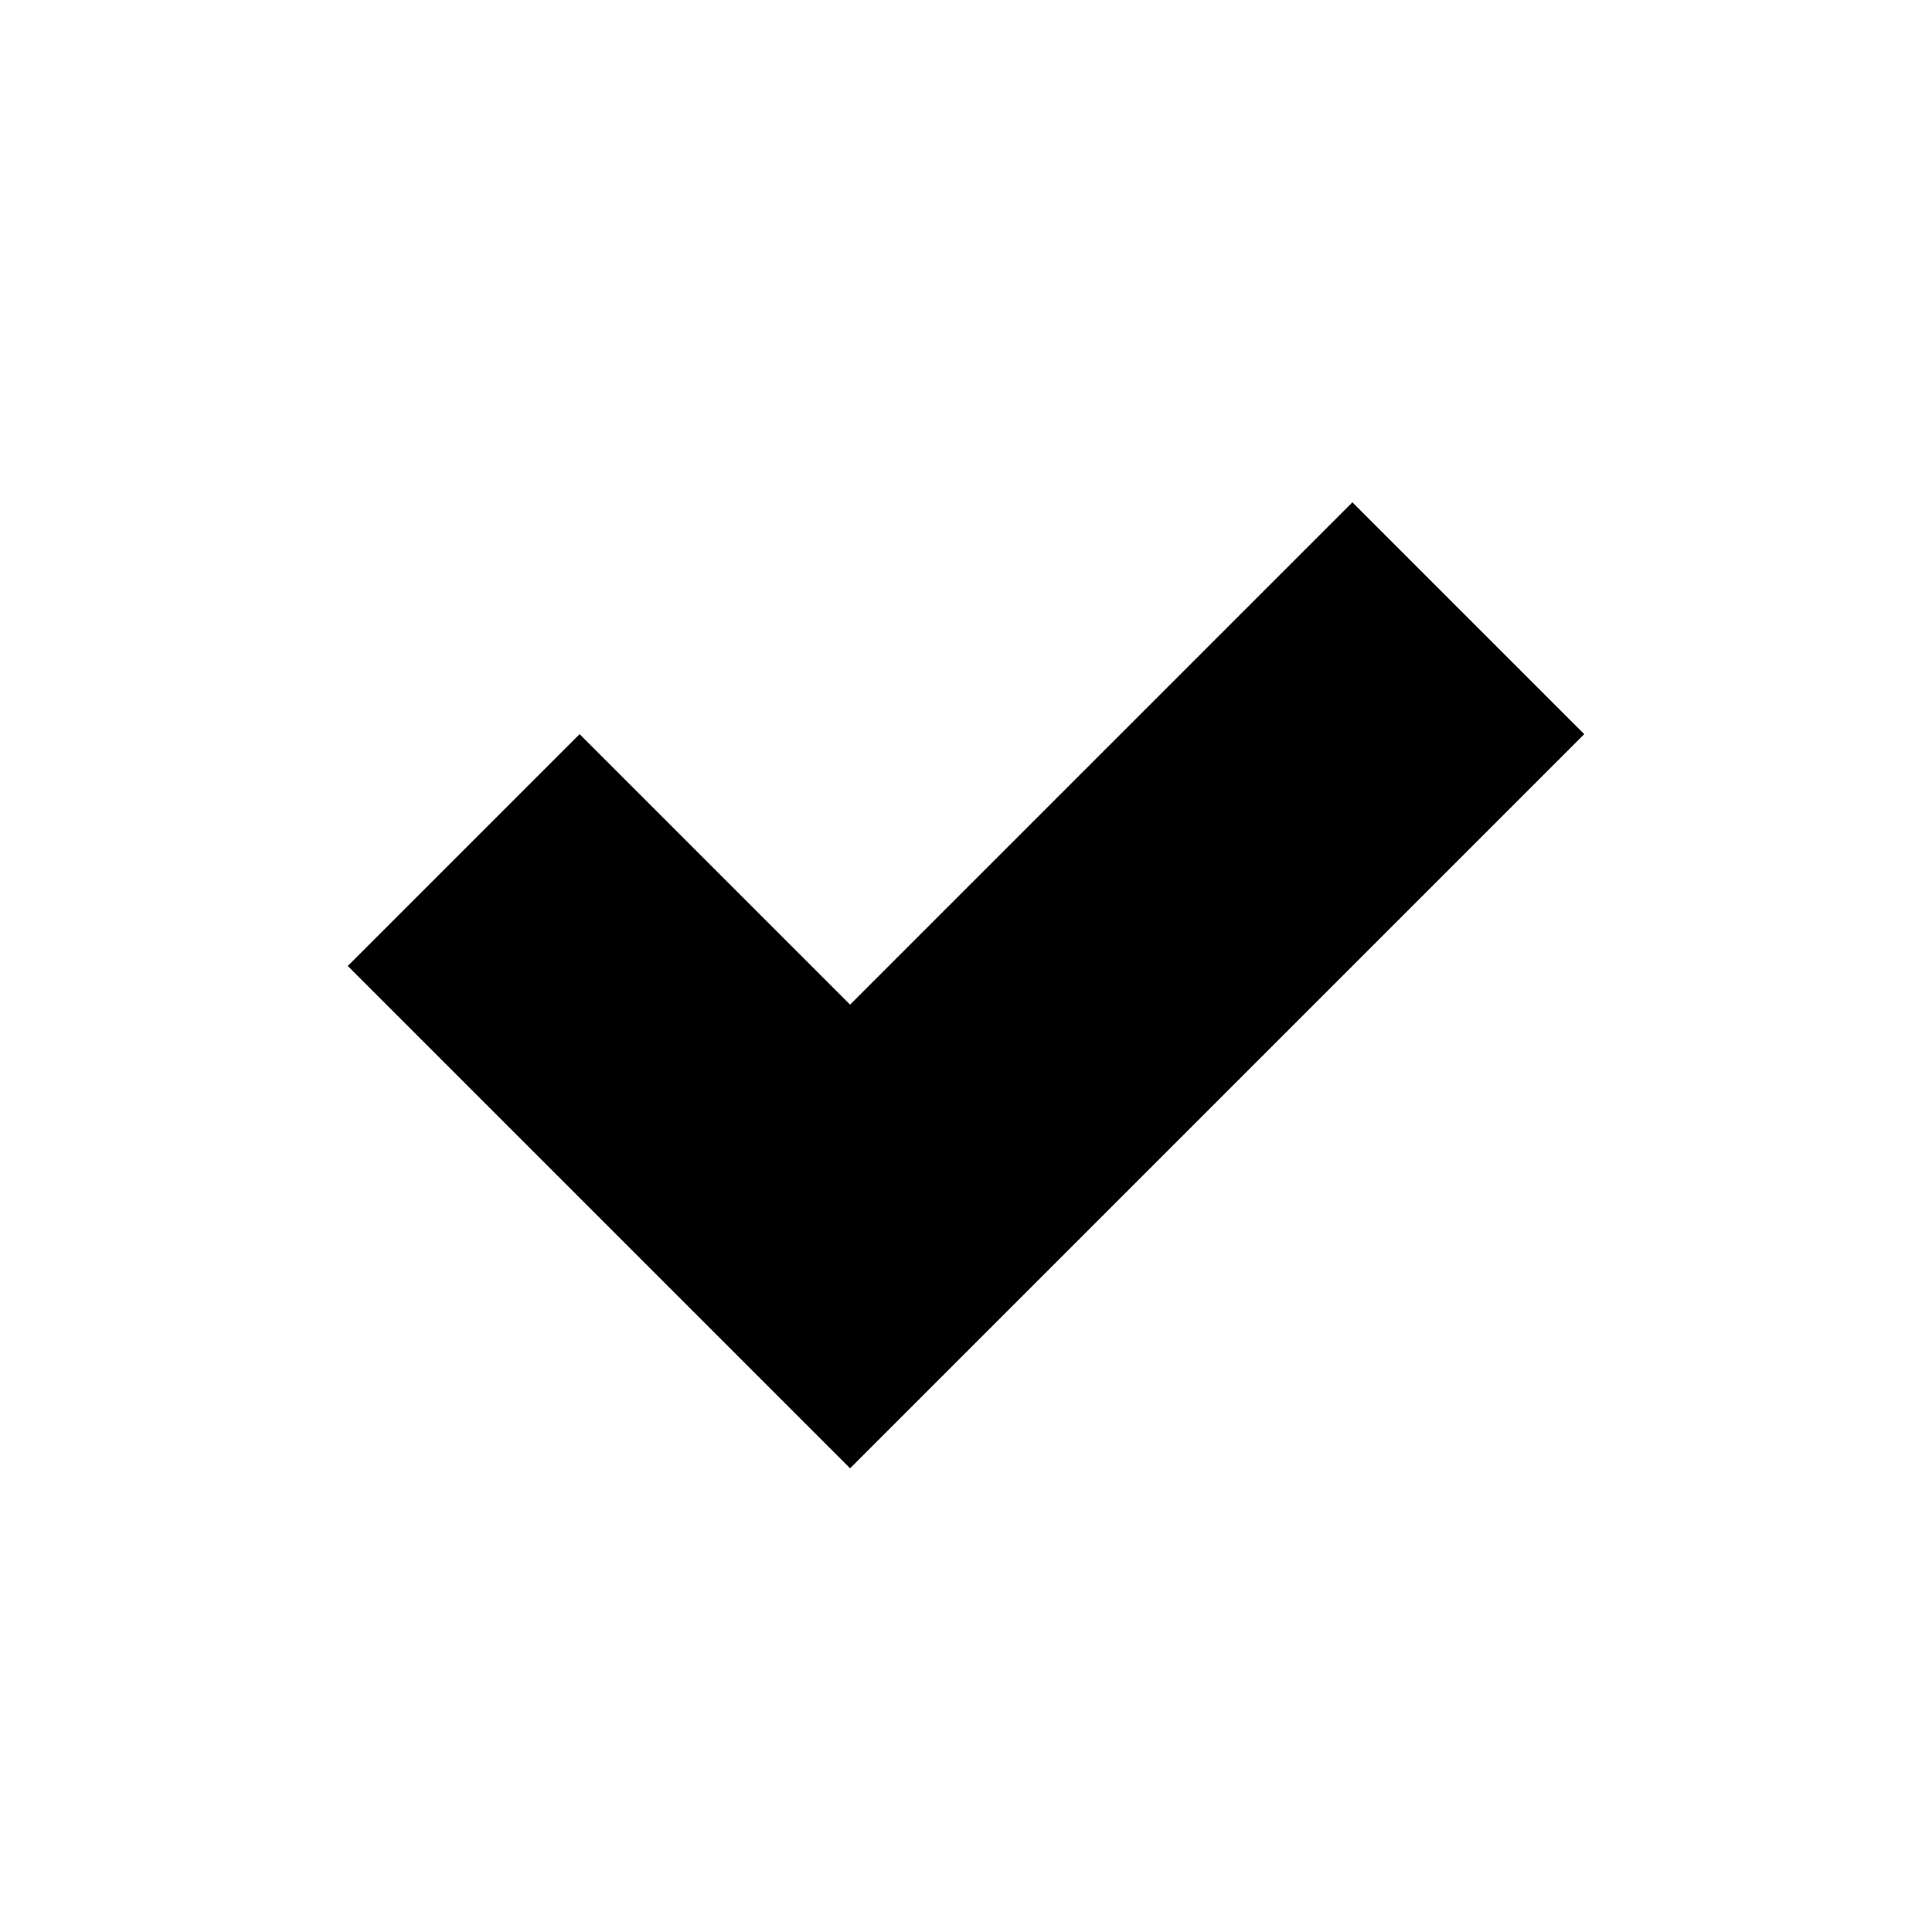
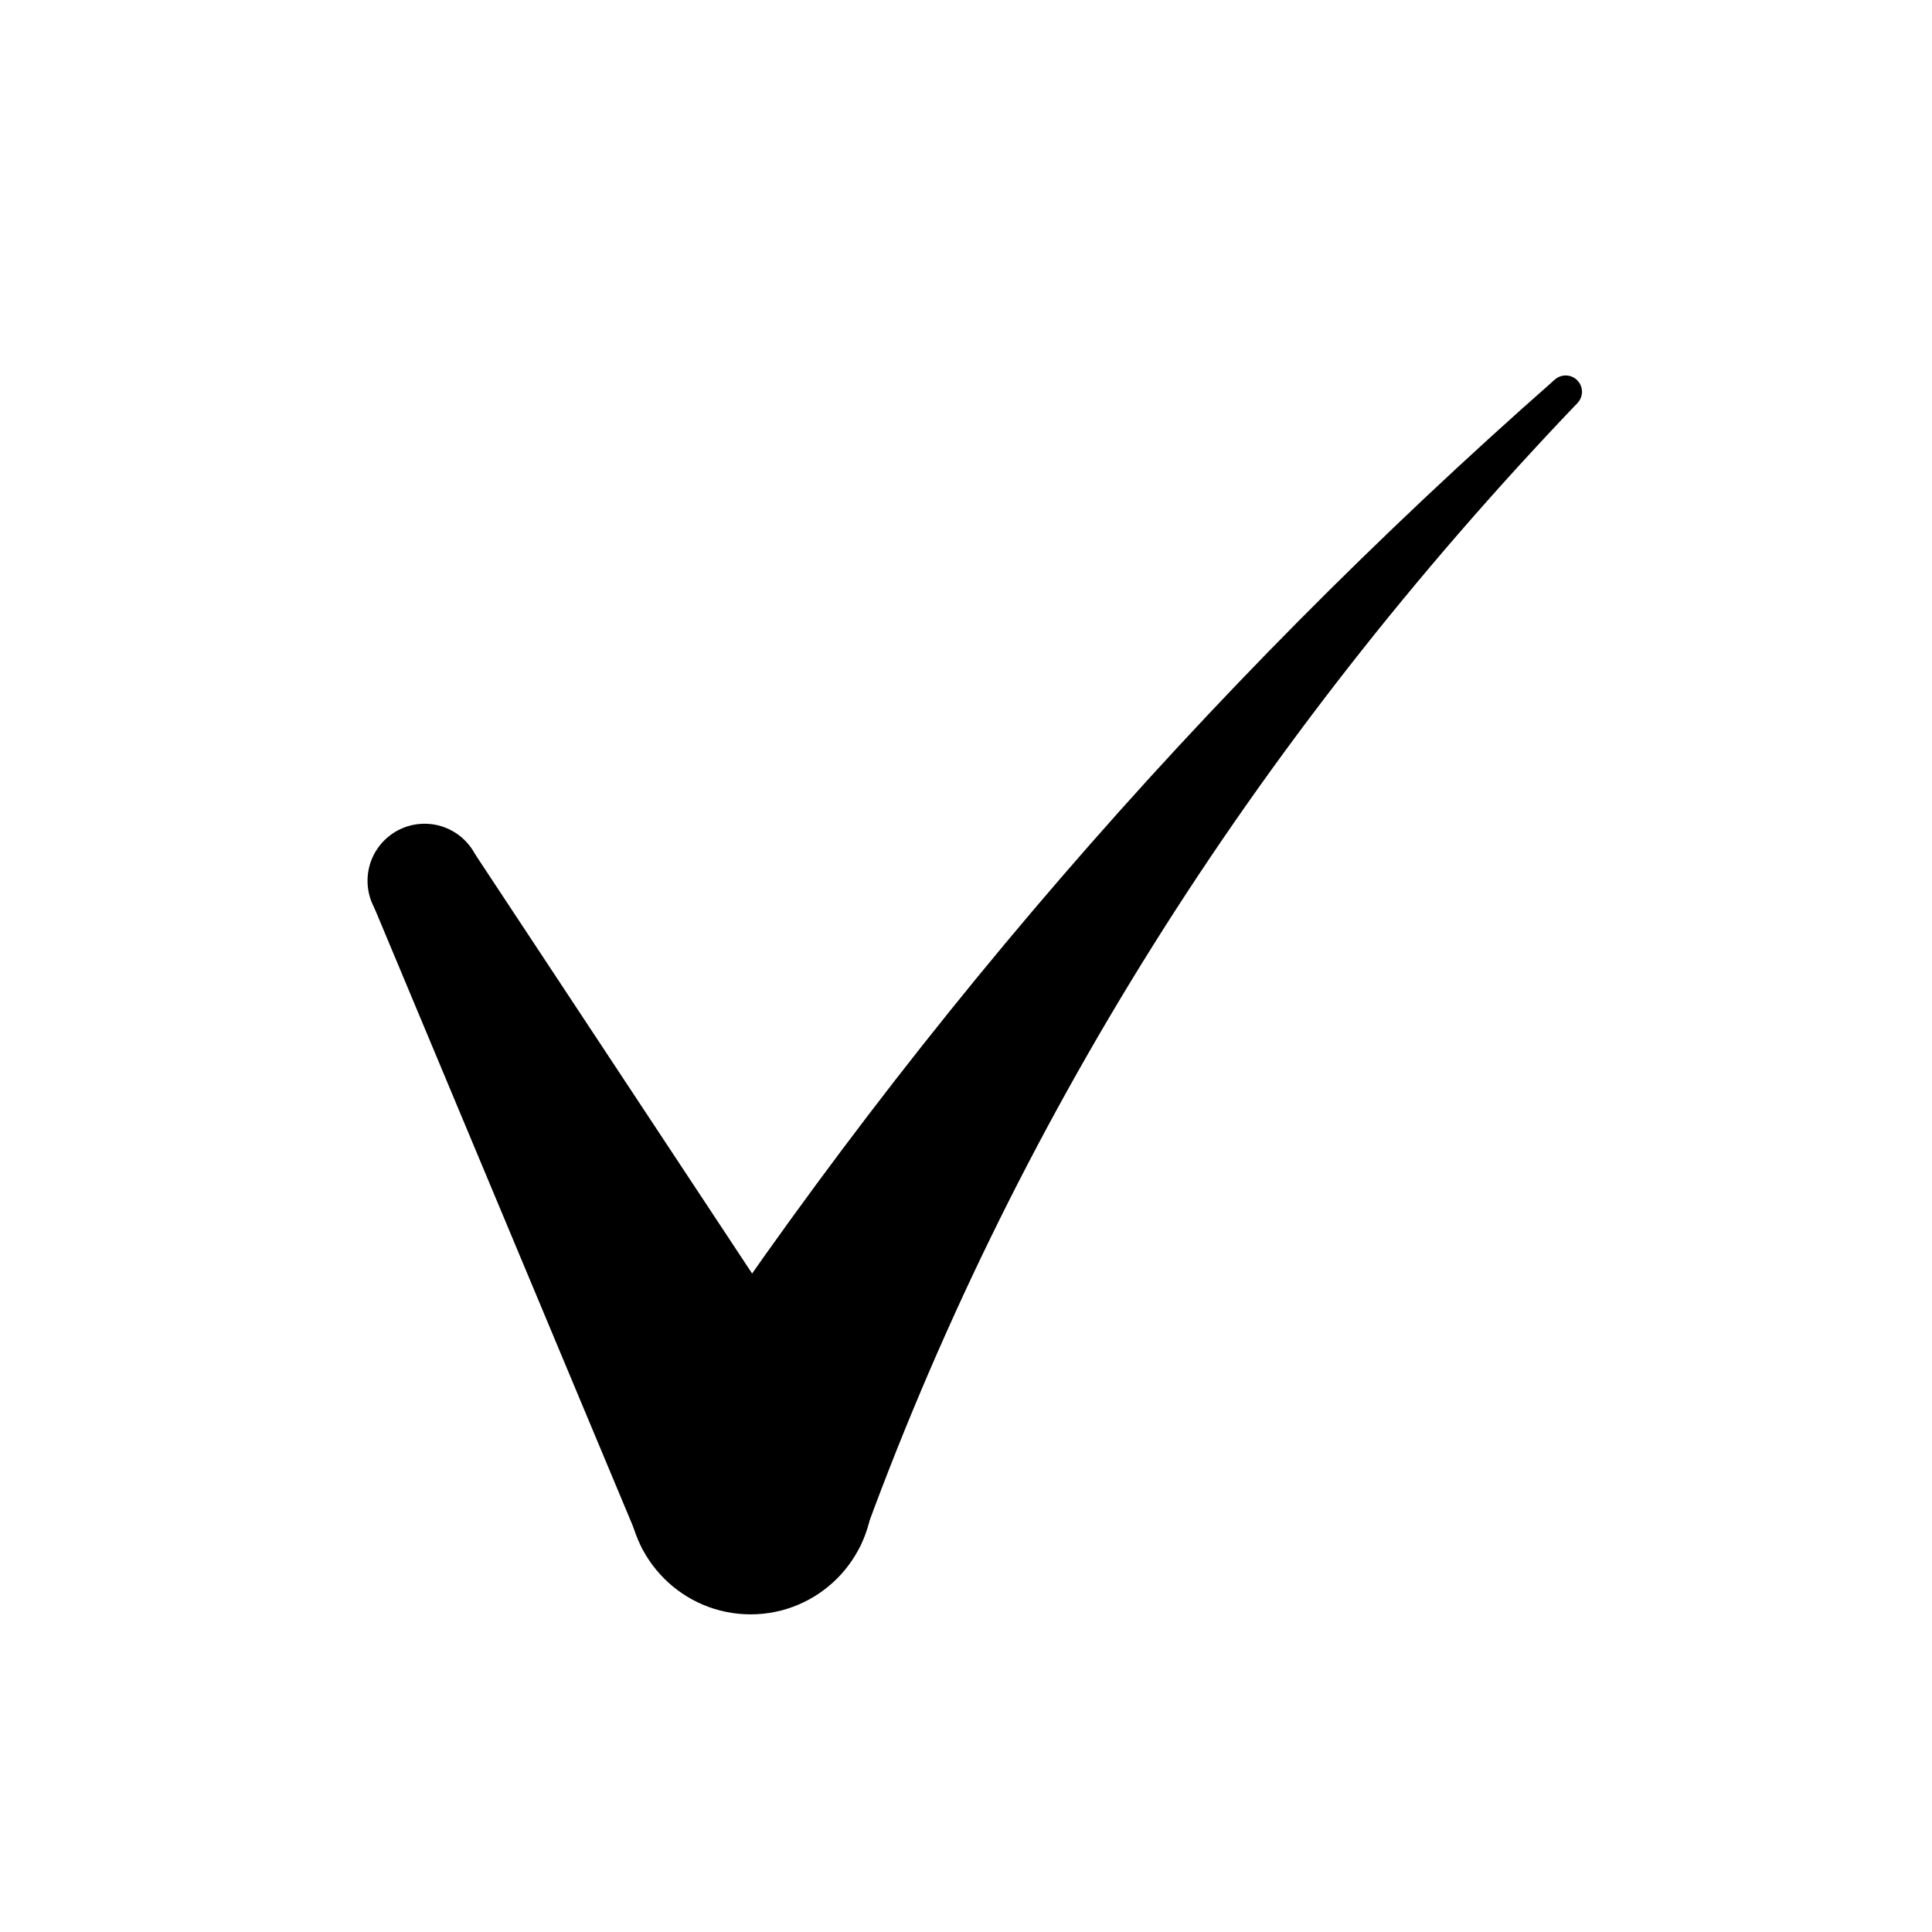
- <svg xmlns="http://www.w3.org/2000/svg" viewBox="0 0 100 100">
-   <path fill="#000000" d="M18 50 L30 38 L44 52 L70 26 L82 38 L44 76 Z" />
+ <svg xmlns="http://www.w3.org/2000/svg" viewBox="0 0 512 512">
+   <g fill="#000000" transform="translate(-49.48,-14.98) scale(1.08)">
+     <circle cx="150" cy="230" r="14" />
+     <polygon points="162.35,223.41 256.47,365.88 203.53,394.12 137.65,236.59" />
+     <circle cx="230" cy="380" r="30" />
+     <path d="M 203.17,366.58 Q 297.28,221.475 427.23,107.11 L 432.77,112.89 Q 312.72,238.525 256.83,393.42 Z" />
+     <circle cx="430" cy="110" r="4" />
+   </g>
</svg>
